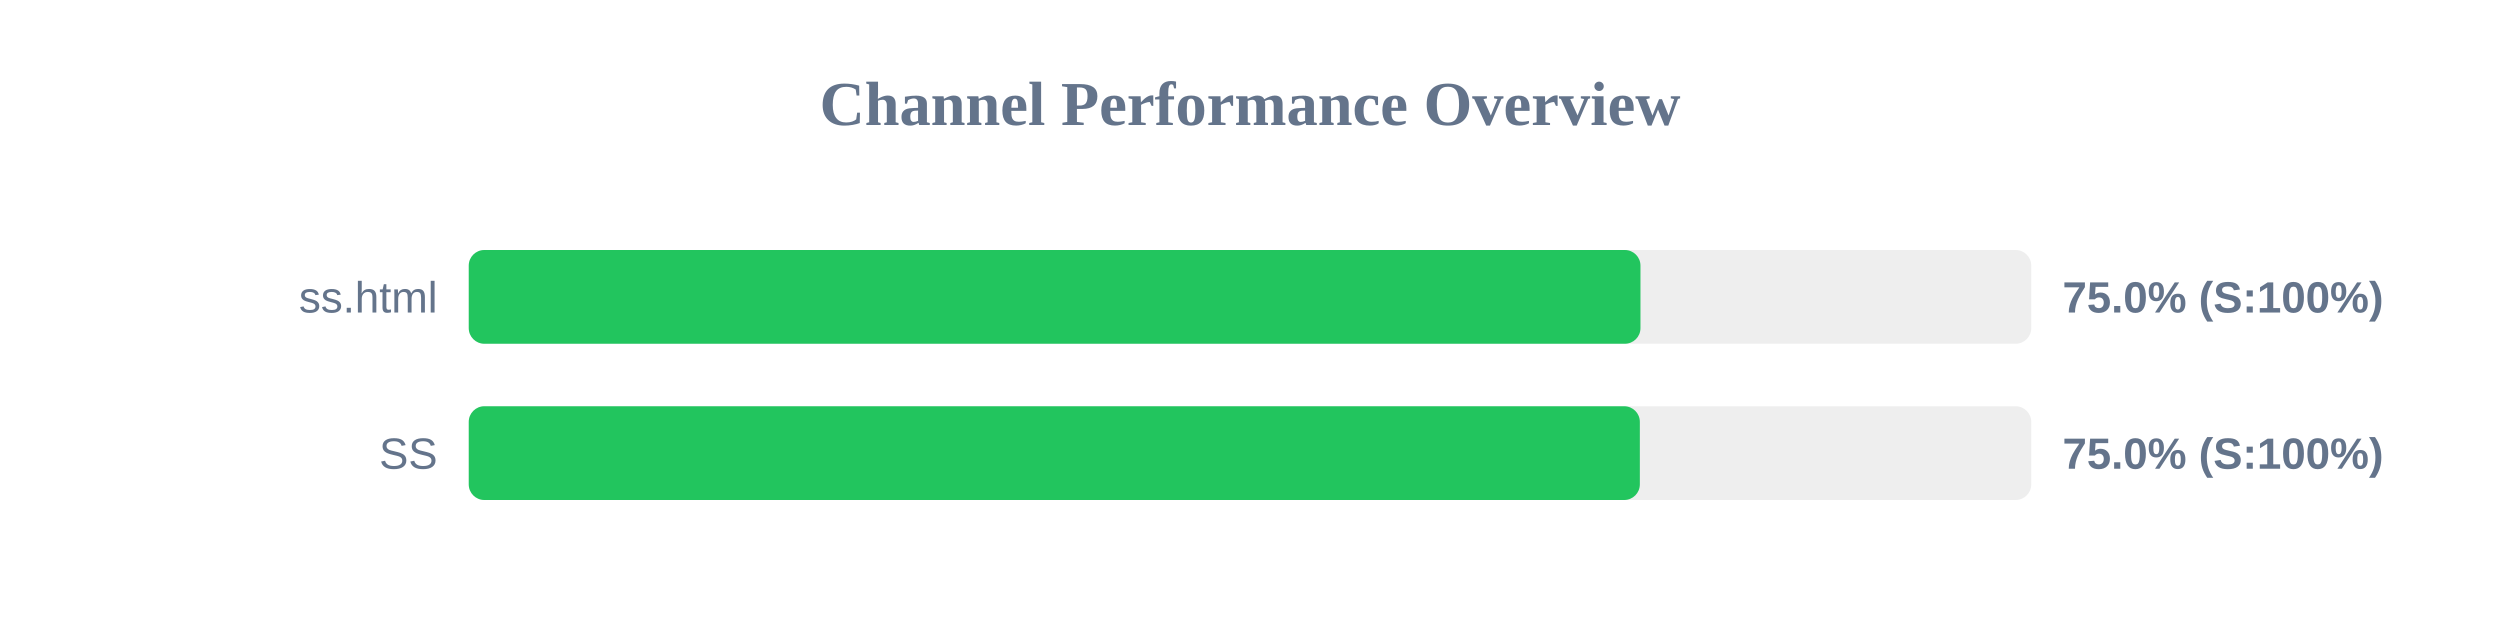
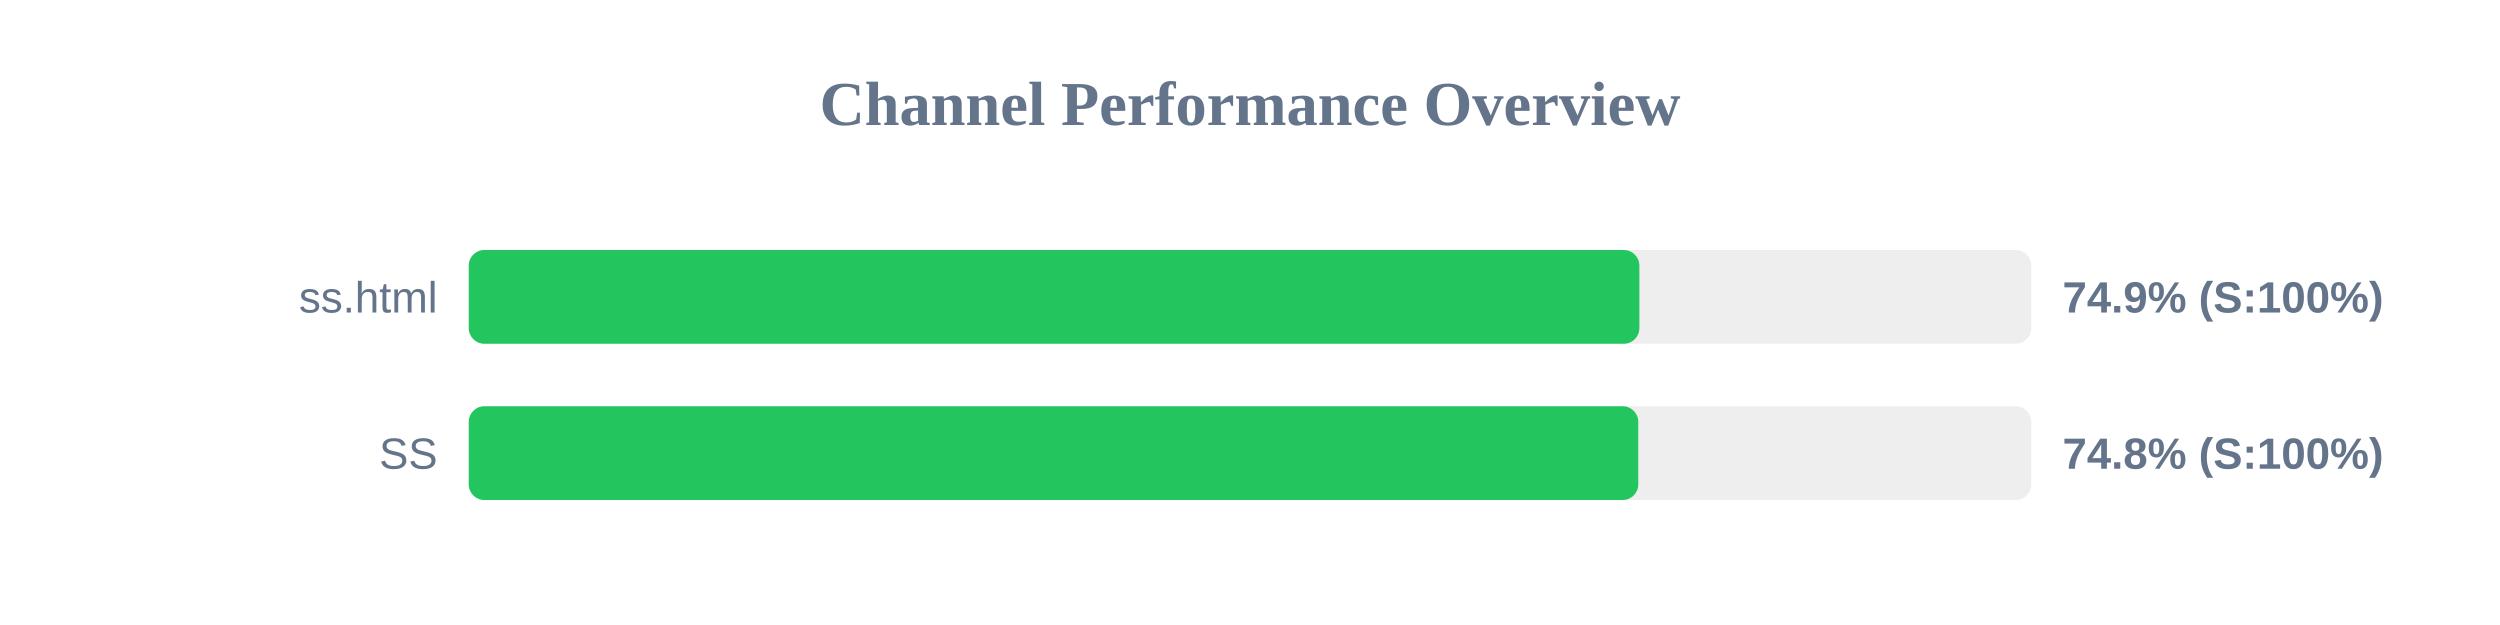
<svg xmlns="http://www.w3.org/2000/svg" width="800" height="200" version="1.1">
  <style>
        .row { font: 14px Arial; fill: #64748b; }
        .score { font: bold 14px Arial; fill: #64748b; }
    </style>
  <text x="400" y="40" text-anchor="middle" font-size="20px" font-weight="bold" fill="#64748b">Channel Performance Overview</text>
  <rect x="150" y="80" width="500" height="30" fill="#eee" rx="5" />
-   <rect x="150" y="80" width="374.95" height="30" fill="#22c55e" rx="5" />
+   <rect x="150" y="80" width="374.6" height="30" fill="#22c55e" rx="5" />
  <text x="140" y="100" text-anchor="end" class="row">ss.html</text>
-   <text x="660" y="100" text-anchor="start" class="score">75.0% (S:100%)</text>
+   <text x="660" y="100" text-anchor="start" class="score">74.9% (S:100%)</text>
  <rect x="150" y="130" width="500" height="30" fill="#eee" rx="5" />
-   <rect x="150" y="130" width="374.75" height="30" fill="#22c55e" rx="5" />
+   <rect x="150" y="130" width="374.25" height="30" fill="#22c55e" rx="5" />
  <text x="140" y="150" text-anchor="end" class="row">SS</text>
-   <text x="660" y="150" text-anchor="start" class="score">75.0% (S:100%)</text>
+   <text x="660" y="150" text-anchor="start" class="score">74.8% (S:100%)</text>
</svg>
